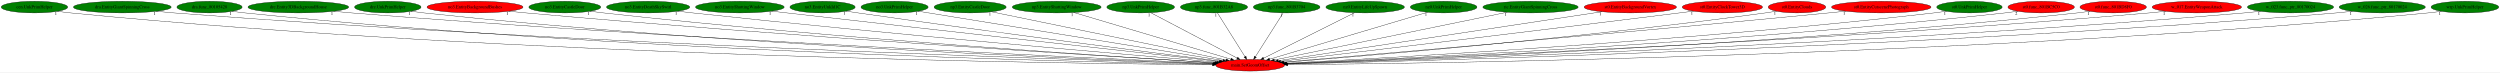
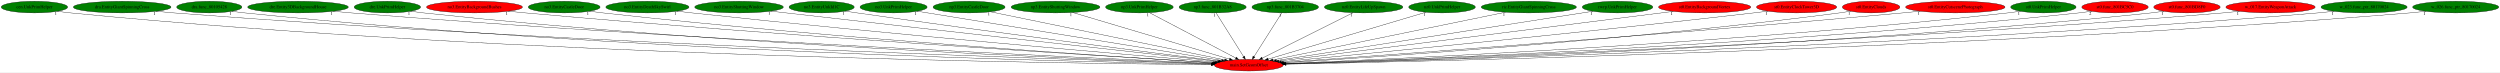
- <svg xmlns="http://www.w3.org/2000/svg" xmlns:xlink="http://www.w3.org/1999/xlink" width="7740pt" height="224pt" viewBox="0.00 0.00 7740.33 224.00">
+ <svg xmlns="http://www.w3.org/2000/svg" xmlns:xlink="http://www.w3.org/1999/xlink" width="7749pt" height="224pt" viewBox="0.00 0.00 7748.93 224.00">
  <g id="graph0" class="graph" transform="scale(1 1) rotate(0) translate(4 220)">
-     <polygon fill="white" stroke="transparent" points="-4,4 -4,-220 7736.33,-220 7736.33,4 -4,4" />
+     <polygon fill="white" stroke="transparent" points="-4,4 -4,-220 7744.93,-220 7744.93,4 -4,4" />
    <g id="node1" class="node">
      <ellipse fill="red" stroke="black" cx="3866.69" cy="-18" rx="106.68" ry="18" />
      <text text-anchor="middle" x="3866.69" y="-14.3" font-family="Times,serif" font-size="14.00">main.SetGeomOffset</text>
    </g>
    <g id="node2" class="node">
      <g id="a_node2">
        <a xlink:href="cen.UnkPrimHelper.svg" xlink:title="cen.UnkPrimHelper">
          <ellipse fill="green" stroke="black" cx="102.69" cy="-198" rx="102.88" ry="18" />
          <text text-anchor="middle" x="102.69" y="-194.3" font-family="Times,serif" font-size="14.00">cen.UnkPrimHelper</text>
        </a>
      </g>
    </g>
    <g id="edge1" class="edge">
      <path fill="none" stroke="black" d="M173.95,-185.02C187.45,-183.08 201.48,-181.29 214.69,-180 1601.62,-44.56 3296.06,-23.01 3750.16,-19.62" />
      <polygon fill="black" stroke="black" points="3750.36,-23.12 3760.34,-19.55 3750.31,-16.12 3750.36,-23.12" />
      <text text-anchor="middle" x="168.95" y="-173.82" font-family="Times,serif" font-size="14.00">1</text>
    </g>
    <g id="node3" class="node">
      <g id="a_node3">
        <a xlink:href="dra.EntityGiantSpinningCross.svg" xlink:title="dra.EntityGiantSpinningCross">
          <ellipse fill="green" stroke="black" cx="374.69" cy="-198" rx="151.37" ry="18" />
          <text text-anchor="middle" x="374.69" y="-194.3" font-family="Times,serif" font-size="14.00">dra.EntityGiantSpinningCross</text>
        </a>
      </g>
    </g>
    <g id="edge2" class="edge">
      <path fill="none" stroke="black" d="M479.61,-184.98C497.95,-183.13 516.87,-181.38 534.69,-180 1794.08,-82.75 3326.08,-34.35 3752.05,-22.15" />
      <polygon fill="black" stroke="black" points="3752.32,-25.64 3762.21,-21.86 3752.12,-18.64 3752.32,-25.64" />
      <text text-anchor="middle" x="474.61" y="-173.78" font-family="Times,serif" font-size="14.00">1</text>
    </g>
    <g id="node4" class="node">
      <g id="a_node4">
        <a xlink:href="dra.func_80105428.svg" xlink:title="dra.func_80105428">
          <ellipse fill="green" stroke="black" cx="644.69" cy="-198" rx="100.98" ry="18" />
          <text text-anchor="middle" x="644.69" y="-194.3" font-family="Times,serif" font-size="14.00">dra.func_80105428</text>
        </a>
      </g>
    </g>
    <g id="edge3" class="edge">
      <path fill="none" stroke="black" d="M714.97,-185.05C728.14,-183.12 741.81,-181.32 754.69,-180 1920.14,-60.11 3340.8,-27.84 3750.86,-20.75" />
      <polygon fill="black" stroke="black" points="3751,-24.25 3760.94,-20.58 3750.88,-17.25 3751,-24.25" />
      <text text-anchor="middle" x="709.97" y="-173.85" font-family="Times,serif" font-size="14.00">1</text>
    </g>
    <g id="node5" class="node">
      <g id="a_node5">
        <a xlink:href="dre.Entity3DBackgroundHouse.svg" xlink:title="dre.Entity3DBackgroundHouse">
          <ellipse fill="green" stroke="black" cx="919.69" cy="-198" rx="155.97" ry="18" />
          <text text-anchor="middle" x="919.69" y="-194.3" font-family="Times,serif" font-size="14.00">dre.Entity3DBackgroundHouse</text>
        </a>
      </g>
    </g>
    <g id="edge4" class="edge">
      <path fill="none" stroke="black" d="M1028.8,-185.06C1047.43,-183.22 1066.61,-181.45 1084.69,-180 2120.8,-96.69 3377.34,-39.81 3754.49,-23.68" />
      <polygon fill="black" stroke="black" points="3754.74,-27.18 3764.58,-23.25 3754.44,-20.18 3754.74,-27.18" />
      <text text-anchor="middle" x="1023.8" y="-173.86" font-family="Times,serif" font-size="14.00">1</text>
    </g>
    <g id="node6" class="node">
      <g id="a_node6">
        <a xlink:href="dre.UnkPrimHelper.svg" xlink:title="dre.UnkPrimHelper">
          <ellipse fill="green" stroke="black" cx="1196.69" cy="-198" rx="102.88" ry="18" />
          <text text-anchor="middle" x="1196.69" y="-194.3" font-family="Times,serif" font-size="14.00">dre.UnkPrimHelper</text>
        </a>
      </g>
    </g>
    <g id="edge5" class="edge">
      <path fill="none" stroke="black" d="M1268.57,-185.14C1281.88,-183.21 1295.69,-181.39 1308.69,-180 2249.79,-79.16 3392.95,-34.74 3752.7,-22.6" />
      <polygon fill="black" stroke="black" points="3752.98,-26.1 3762.86,-22.26 3752.74,-19.1 3752.98,-26.1" />
      <text text-anchor="middle" x="1263.57" y="-173.94" font-family="Times,serif" font-size="14.00">1</text>
    </g>
    <g id="node7" class="node">
      <g id="a_node7">
        <a xlink:href="no3.EntityBackgroundBushes.svg" xlink:title="no3.EntityBackgroundBushes">
          <ellipse fill="red" stroke="black" cx="1466.69" cy="-198" rx="148.67" ry="18" />
          <text text-anchor="middle" x="1466.69" y="-194.3" font-family="Times,serif" font-size="14.00">no3.EntityBackgroundBushes</text>
        </a>
      </g>
    </g>
    <g id="edge6" class="edge">
      <path fill="none" stroke="black" d="M1571.6,-185.18C1589.31,-183.34 1607.52,-181.54 1624.69,-180 2443.44,-106.58 3432.8,-44.98 3757.63,-25.46" />
      <polygon fill="black" stroke="black" points="3758.2,-28.93 3767.97,-24.83 3757.78,-21.94 3758.2,-28.93" />
      <text text-anchor="middle" x="1566.6" y="-173.98" font-family="Times,serif" font-size="14.00">1</text>
    </g>
    <g id="node8" class="node">
      <g id="a_node8">
        <a xlink:href="no3.EntityCastleDoor.svg" xlink:title="no3.EntityCastleDoor">
          <ellipse fill="green" stroke="black" cx="1744.69" cy="-198" rx="111.28" ry="18" />
          <text text-anchor="middle" x="1744.69" y="-194.3" font-family="Times,serif" font-size="14.00">no3.EntityCastleDoor</text>
        </a>
      </g>
    </g>
    <g id="edge7" class="edge">
      <path fill="none" stroke="black" d="M1823.03,-185.21C1836.89,-183.32 1851.2,-181.5 1864.69,-180 2585.38,-100.05 3456.23,-43.75 3757.75,-25.44" />
      <polygon fill="black" stroke="black" points="3758.03,-28.93 3767.8,-24.83 3757.61,-21.94 3758.03,-28.93" />
      <text text-anchor="middle" x="1818.03" y="-174.01" font-family="Times,serif" font-size="14.00">1</text>
    </g>
    <g id="node9" class="node">
      <g id="a_node9">
        <a xlink:href="no3.EntityDeathSkySwirl.svg" xlink:title="no3.EntityDeathSkySwirl">
          <ellipse fill="green" stroke="black" cx="2002.69" cy="-198" rx="128.88" ry="18" />
          <text text-anchor="middle" x="2002.69" y="-194.3" font-family="Times,serif" font-size="14.00">no3.EntityDeathSkySwirl</text>
        </a>
      </g>
    </g>
    <g id="edge8" class="edge">
      <path fill="none" stroke="black" d="M2094.32,-185.33C2109.79,-183.47 2125.69,-181.62 2140.69,-180 2755.14,-113.51 3494.47,-50.09 3762.92,-27.6" />
      <polygon fill="black" stroke="black" points="3763.37,-31.08 3773.05,-26.76 3762.79,-24.1 3763.37,-31.08" />
      <text text-anchor="middle" x="2089.32" y="-174.13" font-family="Times,serif" font-size="14.00">1</text>
    </g>
    <g id="node10" class="node">
      <g id="a_node10">
        <a xlink:href="no3.EntityShuttingWindow.svg" xlink:title="no3.EntityShuttingWindow">
          <ellipse fill="green" stroke="black" cx="2286.69" cy="-198" rx="137.28" ry="18" />
          <text text-anchor="middle" x="2286.69" y="-194.3" font-family="Times,serif" font-size="14.00">no3.EntityShuttingWindow</text>
        </a>
      </g>
    </g>
    <g id="edge9" class="edge">
      <path fill="none" stroke="black" d="M2385.25,-185.47C2401.11,-183.63 2417.35,-181.75 2432.69,-180 2936.08,-122.44 3539.09,-55.34 3770.14,-29.7" />
      <polygon fill="black" stroke="black" points="3770.65,-33.17 3780.2,-28.59 3769.87,-26.21 3770.65,-33.17" />
      <text text-anchor="middle" x="2380.25" y="-174.27" font-family="Times,serif" font-size="14.00">1</text>
    </g>
    <g id="node11" class="node">
      <g id="a_node11">
        <a xlink:href="no3.EntityUnkId1C.svg" xlink:title="no3.EntityUnkId1C">
          <ellipse fill="green" stroke="black" cx="2542.69" cy="-198" rx="100.98" ry="18" />
          <text text-anchor="middle" x="2542.69" y="-194.3" font-family="Times,serif" font-size="14.00">no3.EntityUnkId1C</text>
        </a>
      </g>
    </g>
    <g id="edge10" class="edge">
      <path fill="none" stroke="black" d="M2615.44,-185.53C2627.86,-183.64 2640.64,-181.73 2652.69,-180 3070.49,-120.02 3570.36,-56.25 3773.76,-30.63" />
      <polygon fill="black" stroke="black" points="3774.33,-34.09 3783.81,-29.37 3773.45,-27.14 3774.33,-34.09" />
      <text text-anchor="middle" x="2610.44" y="-174.33" font-family="Times,serif" font-size="14.00">1</text>
    </g>
    <g id="node12" class="node">
      <g id="a_node12">
        <a xlink:href="no3.UnkPrimHelper.svg" xlink:title="no3.UnkPrimHelper">
          <ellipse fill="green" stroke="black" cx="2765.69" cy="-198" rx="103.98" ry="18" />
          <text text-anchor="middle" x="2765.69" y="-194.3" font-family="Times,serif" font-size="14.00">no3.UnkPrimHelper</text>
        </a>
      </g>
    </g>
    <g id="edge11" class="edge">
      <path fill="none" stroke="black" d="M2838.78,-185.18C3035.24,-153.42 3573.89,-66.34 3782.56,-32.6" />
      <polygon fill="black" stroke="black" points="3783.23,-36.04 3792.54,-30.99 3782.11,-29.13 3783.23,-36.04" />
      <text text-anchor="middle" x="2833.78" y="-173.98" font-family="Times,serif" font-size="14.00">1</text>
    </g>
    <g id="node13" class="node">
      <g id="a_node13">
        <a xlink:href="np3.EntityCastleDoor.svg" xlink:title="np3.EntityCastleDoor">
          <ellipse fill="green" stroke="black" cx="2999.69" cy="-198" rx="111.58" ry="18" />
          <text text-anchor="middle" x="2999.69" y="-194.3" font-family="Times,serif" font-size="14.00">np3.EntityCastleDoor</text>
        </a>
      </g>
    </g>
    <g id="edge12" class="edge">
      <path fill="none" stroke="black" d="M3065.93,-183.4C3224.49,-150.85 3625.08,-68.6 3791.94,-34.35" />
      <polygon fill="black" stroke="black" points="3792.78,-37.75 3801.87,-32.31 3791.37,-30.89 3792.78,-37.75" />
      <text text-anchor="middle" x="3060.93" y="-172.2" font-family="Times,serif" font-size="14.00">1</text>
    </g>
    <g id="node14" class="node">
      <g id="a_node14">
        <a xlink:href="np3.EntityShuttingWindow.svg" xlink:title="np3.EntityShuttingWindow">
          <ellipse fill="green" stroke="black" cx="3267.69" cy="-198" rx="137.58" ry="18" />
          <text text-anchor="middle" x="3267.69" y="-194.3" font-family="Times,serif" font-size="14.00">np3.EntityShuttingWindow</text>
        </a>
      </g>
    </g>
    <g id="edge13" class="edge">
      <path fill="none" stroke="black" d="M3320.32,-181.36C3431.42,-148.35 3689.28,-71.72 3806.61,-36.85" />
      <polygon fill="black" stroke="black" points="3807.92,-40.12 3816.51,-33.91 3805.93,-33.41 3807.92,-40.12" />
      <text text-anchor="middle" x="3315.32" y="-170.16" font-family="Times,serif" font-size="14.00">1</text>
    </g>
    <g id="node15" class="node">
      <g id="a_node15">
        <a xlink:href="np3.UnkPrimHelper.svg" xlink:title="np3.UnkPrimHelper">
          <ellipse fill="green" stroke="black" cx="3527.69" cy="-198" rx="104.78" ry="18" />
          <text text-anchor="middle" x="3527.69" y="-194.3" font-family="Times,serif" font-size="14.00">np3.UnkPrimHelper</text>
        </a>
      </g>
    </g>
    <g id="edge14" class="edge">
      <path fill="none" stroke="black" d="M3558.67,-180.73C3620.18,-148.44 3757.66,-76.25 3826.21,-40.25" />
      <polygon fill="black" stroke="black" points="3828.19,-43.17 3835.41,-35.42 3824.93,-36.97 3828.19,-43.17" />
      <text text-anchor="middle" x="3553.67" y="-169.53" font-family="Times,serif" font-size="14.00">1</text>
    </g>
    <g id="node16" class="node">
      <g id="a_node16">
        <a xlink:href="np3.func_801B32A8.svg" xlink:title="np3.func_801B32A8">
          <ellipse fill="green" stroke="black" cx="3754.69" cy="-198" rx="103.98" ry="18" />
          <text text-anchor="middle" x="3754.69" y="-194.3" font-family="Times,serif" font-size="14.00">np3.func_801B32A8</text>
        </a>
      </g>
    </g>
    <g id="edge15" class="edge">
      <path fill="none" stroke="black" d="M3765.43,-179.93C3785.17,-148.57 3827.3,-81.6 3850.52,-44.71" />
      <polygon fill="black" stroke="black" points="3853.62,-46.34 3855.98,-36.02 3847.7,-42.62 3853.62,-46.34" />
      <text text-anchor="middle" x="3760.43" y="-168.73" font-family="Times,serif" font-size="14.00">1</text>
    </g>
    <g id="node17" class="node">
      <g id="a_node17">
        <a xlink:href="np3.func_801B3704.svg" xlink:title="np3.func_801B3704">
          <ellipse fill="green" stroke="black" cx="3979.69" cy="-198" rx="103.18" ry="18" />
          <text text-anchor="middle" x="3979.69" y="-194.3" font-family="Times,serif" font-size="14.00">np3.func_801B3704</text>
        </a>
      </g>
    </g>
    <g id="edge16" class="edge">
      <path fill="none" stroke="black" d="M3968.86,-179.93C3948.94,-148.57 3906.43,-81.6 3883.01,-44.71" />
      <polygon fill="black" stroke="black" points="3885.81,-42.58 3877.49,-36.02 3879.9,-46.33 3885.81,-42.58" />
      <text text-anchor="middle" x="3963.86" y="-168.73" font-family="Times,serif" font-size="14.00">1</text>
    </g>
    <g id="node18" class="node">
      <g id="a_node18">
        <a xlink:href="nz0.EntityLifeUpSpawn.svg" xlink:title="nz0.EntityLifeUpSpawn">
          <ellipse fill="green" stroke="black" cx="4222.69" cy="-198" rx="121.58" ry="18" />
          <text text-anchor="middle" x="4222.69" y="-194.3" font-family="Times,serif" font-size="14.00">nz0.EntityLifeUpSpawn</text>
        </a>
      </g>
    </g>
    <g id="edge17" class="edge">
      <path fill="none" stroke="black" d="M4189.84,-180.57C4124.85,-148.08 3979.99,-75.65 3908.39,-39.85" />
      <polygon fill="black" stroke="black" points="3909.72,-36.6 3899.21,-35.26 3906.59,-42.86 3909.72,-36.6" />
      <text text-anchor="middle" x="4184.84" y="-169.37" font-family="Times,serif" font-size="14.00">1</text>
    </g>
    <g id="node19" class="node">
      <g id="a_node19">
        <a xlink:href="nz0.UnkPrimHelper.svg" xlink:title="nz0.UnkPrimHelper">
          <ellipse fill="green" stroke="black" cx="4465.69" cy="-198" rx="103.18" ry="18" />
          <text text-anchor="middle" x="4465.69" y="-194.3" font-family="Times,serif" font-size="14.00">nz0.UnkPrimHelper</text>
        </a>
      </g>
    </g>
    <g id="edge18" class="edge">
      <path fill="none" stroke="black" d="M4415.91,-182.21C4306.41,-149.67 4045.02,-71.99 3926.7,-36.83" />
      <polygon fill="black" stroke="black" points="3927.65,-33.46 3917.07,-33.97 3925.65,-40.17 3927.65,-33.46" />
      <text text-anchor="middle" x="4410.91" y="-171.01" font-family="Times,serif" font-size="14.00">1</text>
    </g>
    <g id="node20" class="node">
      <g id="a_node20">
        <a xlink:href="ric.EntityGiantSpinningCross.svg" xlink:title="ric.EntityGiantSpinningCross">
          <ellipse fill="green" stroke="black" cx="4734.69" cy="-198" rx="147.57" ry="18" />
          <text text-anchor="middle" x="4734.69" y="-194.3" font-family="Times,serif" font-size="14.00">ric.EntityGiantSpinningCross</text>
        </a>
      </g>
    </g>
    <g id="edge19" class="edge">
      <path fill="none" stroke="black" d="M4662.55,-182.21C4500.07,-148.89 4106.81,-68.24 3941.68,-34.38" />
      <polygon fill="black" stroke="black" points="3942.11,-30.89 3931.61,-32.31 3940.7,-37.75 3942.11,-30.89" />
      <text text-anchor="middle" x="4657.55" y="-171.01" font-family="Times,serif" font-size="14.00">1</text>
    </g>
    <g id="node21" class="node">
      <g id="a_node21">
-         <a xlink:href="st0.EntityBackgroundVortex.svg" xlink:title="st0.EntityBackgroundVortex">
-           <ellipse fill="red" stroke="black" cx="5043.69" cy="-198" rx="142.97" ry="18" />
-           <text text-anchor="middle" x="5043.69" y="-194.3" font-family="Times,serif" font-size="14.00">st0.EntityBackgroundVortex</text>
+         <a xlink:href="rwrp.UnkPrimHelper.svg" xlink:title="rwrp.UnkPrimHelper">
+           <ellipse fill="green" stroke="black" cx="5009.69" cy="-198" rx="109.38" ry="18" />
+           <text text-anchor="middle" x="5009.69" y="-194.3" font-family="Times,serif" font-size="14.00">rwrp.UnkPrimHelper</text>
        </a>
      </g>
    </g>
    <g id="edge20" class="edge">
-       <path fill="none" stroke="black" d="M4955.71,-183.69C4737.03,-150.62 4170.89,-65.01 3953.48,-32.13" />
-       <polygon fill="black" stroke="black" points="3953.81,-28.64 3943.4,-30.6 3952.76,-35.56 3953.81,-28.64" />
-       <text text-anchor="middle" x="4950.71" y="-172.49" font-family="Times,serif" font-size="14.00">1</text>
+       <path fill="none" stroke="black" d="M4933.37,-185.11C4728.42,-153.2 4167.1,-65.78 3952.06,-32.3" />
+       <polygon fill="black" stroke="black" points="3952.51,-28.82 3942.09,-30.74 3951.43,-35.74 3952.51,-28.82" />
+       <text text-anchor="middle" x="4928.37" y="-173.91" font-family="Times,serif" font-size="14.00">1</text>
    </g>
    <g id="node22" class="node">
      <g id="a_node22">
-         <a xlink:href="st0.EntityClockTower3D.svg" xlink:title="st0.EntityClockTower3D">
-           <ellipse fill="red" stroke="black" cx="5328.69" cy="-198" rx="124.28" ry="18" />
-           <text text-anchor="middle" x="5328.69" y="-194.3" font-family="Times,serif" font-size="14.00">st0.EntityClockTower3D</text>
+         <a xlink:href="st0.EntityBackgroundVortex.svg" xlink:title="st0.EntityBackgroundVortex">
+           <ellipse fill="red" stroke="black" cx="5279.69" cy="-198" rx="142.97" ry="18" />
+           <text text-anchor="middle" x="5279.69" y="-194.3" font-family="Times,serif" font-size="14.00">st0.EntityBackgroundVortex</text>
        </a>
      </g>
    </g>
    <g id="edge21" class="edge">
-       <path fill="none" stroke="black" d="M5239.27,-185.49C5224.71,-183.64 5209.78,-181.75 5195.69,-180 4732.83,-122.38 4178.92,-56.16 3961.18,-30.23" />
-       <polygon fill="black" stroke="black" points="3961.41,-26.73 3951.07,-29.03 3960.58,-33.68 3961.41,-26.73" />
-       <text text-anchor="middle" x="5234.27" y="-174.29" font-family="Times,serif" font-size="14.00">1</text>
+       <path fill="none" stroke="black" d="M5182.57,-184.77C4922.76,-152.04 4214.29,-62.79 3959.51,-30.69" />
+       <polygon fill="black" stroke="black" points="3959.91,-27.22 3949.55,-29.44 3959.03,-34.16 3959.91,-27.22" />
+       <text text-anchor="middle" x="5177.57" y="-173.57" font-family="Times,serif" font-size="14.00">1</text>
    </g>
    <g id="node23" class="node">
      <g id="a_node23">
-         <a xlink:href="st0.EntityClouds.svg" xlink:title="st0.EntityClouds">
-           <ellipse fill="red" stroke="black" cx="5559.69" cy="-198" rx="89.08" ry="18" />
-           <text text-anchor="middle" x="5559.69" y="-194.3" font-family="Times,serif" font-size="14.00">st0.EntityClouds</text>
+         <a xlink:href="st0.EntityClockTower3D.svg" xlink:title="st0.EntityClockTower3D">
+           <ellipse fill="red" stroke="black" cx="5564.69" cy="-198" rx="124.28" ry="18" />
+           <text text-anchor="middle" x="5564.69" y="-194.3" font-family="Times,serif" font-size="14.00">st0.EntityClockTower3D</text>
        </a>
      </g>
    </g>
    <g id="edge22" class="edge">
-       <path fill="none" stroke="black" d="M5496.27,-185.32C5484.78,-183.4 5472.9,-181.54 5461.69,-180 4902.18,-103.33 4227.55,-47.05 3971.83,-27.01" />
-       <polygon fill="black" stroke="black" points="3972.04,-23.51 3961.8,-26.22 3971.5,-30.49 3972.04,-23.51" />
-       <text text-anchor="middle" x="5491.27" y="-174.12" font-family="Times,serif" font-size="14.00">1</text>
+       <path fill="none" stroke="black" d="M5476.02,-185.36C5461.22,-183.5 5446.03,-181.65 5431.69,-180 4879.38,-116.3 4215.94,-52.11 3967.29,-28.48" />
+       <polygon fill="black" stroke="black" points="3967.48,-24.98 3957.19,-27.52 3966.81,-31.95 3967.48,-24.98" />
+       <text text-anchor="middle" x="5471.02" y="-174.16" font-family="Times,serif" font-size="14.00">1</text>
    </g>
    <g id="node24" class="node">
      <g id="a_node24">
-         <a xlink:href="st0.EntityCutscenePhotograph.svg" xlink:title="st0.EntityCutscenePhotograph">
-           <ellipse fill="red" stroke="black" cx="5820.69" cy="-198" rx="154.07" ry="18" />
-           <text text-anchor="middle" x="5820.69" y="-194.3" font-family="Times,serif" font-size="14.00">st0.EntityCutscenePhotograph</text>
+         <a xlink:href="st0.EntityClouds.svg" xlink:title="st0.EntityClouds">
+           <ellipse fill="red" stroke="black" cx="5795.69" cy="-198" rx="89.08" ry="18" />
+           <text text-anchor="middle" x="5795.69" y="-194.3" font-family="Times,serif" font-size="14.00">st0.EntityClouds</text>
        </a>
      </g>
    </g>
    <g id="edge23" class="edge">
-       <path fill="none" stroke="black" d="M5710.67,-185.31C5692.96,-183.49 5674.82,-181.66 5657.69,-180 5016.13,-117.71 4244.42,-51.17 3969.83,-27.75" />
-       <polygon fill="black" stroke="black" points="3969.75,-24.23 3959.48,-26.87 3969.15,-31.21 3969.75,-24.23" />
-       <text text-anchor="middle" x="5705.67" y="-174.11" font-family="Times,serif" font-size="14.00">1</text>
+       <path fill="none" stroke="black" d="M5732.55,-185.24C5720.98,-183.32 5708.99,-181.47 5697.69,-180 5047.17,-95.13 4260.63,-42.74 3976.07,-25.4" />
+       <polygon fill="black" stroke="black" points="3975.95,-21.88 3965.75,-24.77 3975.52,-28.87 3975.95,-21.88" />
+       <text text-anchor="middle" x="5727.55" y="-174.04" font-family="Times,serif" font-size="14.00">1</text>
    </g>
    <g id="node25" class="node">
      <g id="a_node25">
-         <a xlink:href="st0.UnkPrimHelper.svg" xlink:title="st0.UnkPrimHelper">
-           <ellipse fill="green" stroke="black" cx="6093.69" cy="-198" rx="101.28" ry="18" />
-           <text text-anchor="middle" x="6093.69" y="-194.3" font-family="Times,serif" font-size="14.00">st0.UnkPrimHelper</text>
+         <a xlink:href="st0.EntityCutscenePhotograph.svg" xlink:title="st0.EntityCutscenePhotograph">
+           <ellipse fill="red" stroke="black" cx="6056.69" cy="-198" rx="154.07" ry="18" />
+           <text text-anchor="middle" x="6056.69" y="-194.3" font-family="Times,serif" font-size="14.00">st0.EntityCutscenePhotograph</text>
        </a>
      </g>
    </g>
    <g id="edge24" class="edge">
-       <path fill="none" stroke="black" d="M6022.5,-185.17C6009.61,-183.27 5996.27,-181.45 5983.69,-180 5218.68,-91.93 4292.38,-40.38 3977.54,-24.4" />
-       <polygon fill="black" stroke="black" points="3977.66,-20.9 3967.5,-23.89 3977.31,-27.89 3977.66,-20.9" />
-       <text text-anchor="middle" x="6017.5" y="-173.97" font-family="Times,serif" font-size="14.00">1</text>
+       <path fill="none" stroke="black" d="M5947.57,-185.24C5929.58,-183.41 5911.12,-181.6 5893.69,-180 5159.62,-112.58 4274.44,-48.03 3973.08,-26.52" />
+       <polygon fill="black" stroke="black" points="3973.26,-23.02 3963.03,-25.8 3972.76,-30.01 3973.26,-23.02" />
+       <text text-anchor="middle" x="5942.57" y="-174.04" font-family="Times,serif" font-size="14.00">1</text>
    </g>
    <g id="node26" class="node">
      <g id="a_node26">
-         <a xlink:href="st0.func_801BC5C0.svg" xlink:title="st0.func_801BC5C0">
-           <ellipse fill="red" stroke="black" cx="6315.69" cy="-198" rx="102.88" ry="18" />
-           <text text-anchor="middle" x="6315.69" y="-194.3" font-family="Times,serif" font-size="14.00">st0.func_801BC5C0</text>
+         <a xlink:href="st0.UnkPrimHelper.svg" xlink:title="st0.UnkPrimHelper">
+           <ellipse fill="green" stroke="black" cx="6329.69" cy="-198" rx="101.28" ry="18" />
+           <text text-anchor="middle" x="6329.69" y="-194.3" font-family="Times,serif" font-size="14.00">st0.UnkPrimHelper</text>
        </a>
      </g>
    </g>
    <g id="edge25" class="edge">
-       <path fill="none" stroke="black" d="M6243.51,-185.16C6230.29,-183.24 6216.59,-181.42 6203.69,-180 5351.02,-86.08 4316.9,-37.63 3979.21,-23.48" />
-       <polygon fill="black" stroke="black" points="3979.32,-19.98 3969.18,-23.06 3979.02,-26.98 3979.32,-19.98" />
-       <text text-anchor="middle" x="6238.51" y="-173.96" font-family="Times,serif" font-size="14.00">2</text>
+       <path fill="none" stroke="black" d="M6258.51,-185.09C6245.61,-183.2 6232.27,-181.4 6219.69,-180 5360.81,-84.42 4318.81,-37.01 3979.39,-23.31" />
+       <polygon fill="black" stroke="black" points="3979.45,-19.81 3969.31,-22.9 3979.16,-26.8 3979.45,-19.81" />
+       <text text-anchor="middle" x="6253.51" y="-173.89" font-family="Times,serif" font-size="14.00">1</text>
    </g>
    <g id="node27" class="node">
      <g id="a_node27">
-         <a xlink:href="st0.func_801BD8F0.svg" xlink:title="st0.func_801BD8F0">
-           <ellipse fill="red" stroke="black" cx="6538.69" cy="-198" rx="102.88" ry="18" />
-           <text text-anchor="middle" x="6538.69" y="-194.3" font-family="Times,serif" font-size="14.00">st0.func_801BD8F0</text>
+         <a xlink:href="st0.func_801BC5C0.svg" xlink:title="st0.func_801BC5C0">
+           <ellipse fill="red" stroke="black" cx="6551.69" cy="-198" rx="102.88" ry="18" />
+           <text text-anchor="middle" x="6551.69" y="-194.3" font-family="Times,serif" font-size="14.00">st0.func_801BC5C0</text>
        </a>
      </g>
    </g>
    <g id="edge26" class="edge">
-       <path fill="none" stroke="black" d="M6466.86,-185.04C6453.85,-183.15 6440.39,-181.37 6427.69,-180 5485.28,-78.42 4340.34,-34.48 3980.51,-22.53" />
-       <polygon fill="black" stroke="black" points="3980.46,-19.03 3970.35,-22.2 3980.23,-26.03 3980.46,-19.03" />
-       <text text-anchor="middle" x="6461.86" y="-173.84" font-family="Times,serif" font-size="14.00">1</text>
+       <path fill="none" stroke="black" d="M6479.81,-185.13C6466.5,-183.21 6452.7,-181.39 6439.69,-180 5492.52,-78.68 4341.87,-34.55 3980.72,-22.55" />
+       <polygon fill="black" stroke="black" points="3980.63,-19.04 3970.52,-22.21 3980.4,-26.04 3980.63,-19.04" />
+       <text text-anchor="middle" x="6474.81" y="-173.93" font-family="Times,serif" font-size="14.00">2</text>
    </g>
    <g id="node28" class="node">
      <g id="a_node28">
-         <a xlink:href="w_017.EntityWeaponAttack.svg" xlink:title="w_017.EntityWeaponAttack">
-           <ellipse fill="red" stroke="black" cx="6797.69" cy="-198" rx="138.38" ry="18" />
-           <text text-anchor="middle" x="6797.69" y="-194.3" font-family="Times,serif" font-size="14.00">w_017.EntityWeaponAttack</text>
+         <a xlink:href="st0.func_801BD8F0.svg" xlink:title="st0.func_801BD8F0">
+           <ellipse fill="red" stroke="black" cx="6774.69" cy="-198" rx="102.88" ry="18" />
+           <text text-anchor="middle" x="6774.69" y="-194.3" font-family="Times,serif" font-size="14.00">st0.func_801BD8F0</text>
        </a>
      </g>
    </g>
    <g id="edge27" class="edge">
-       <path fill="none" stroke="black" d="M6701.3,-185.05C6684.45,-183.19 6667.07,-181.42 6650.69,-180 5614.98,-90.24 4358.02,-37.78 3979.67,-23.21" />
-       <polygon fill="black" stroke="black" points="3979.67,-19.7 3969.54,-22.82 3979.4,-26.7 3979.67,-19.7" />
-       <text text-anchor="middle" x="6696.3" y="-173.85" font-family="Times,serif" font-size="14.00">1</text>
+       <path fill="none" stroke="black" d="M6703.17,-185.03C6690.06,-183.13 6676.49,-181.35 6663.69,-180 5626.18,-70.94 4363.83,-31.61 3981.66,-21.72" />
+       <polygon fill="black" stroke="black" points="3981.52,-18.22 3971.43,-21.46 3981.34,-25.22 3981.52,-18.22" />
+       <text text-anchor="middle" x="6698.17" y="-173.83" font-family="Times,serif" font-size="14.00">1</text>
    </g>
    <g id="node29" class="node">
      <g id="a_node29">
-         <a xlink:href="w_023.func_ptr_80170024.svg" xlink:title="w_023.func_ptr_80170024">
-           <ellipse fill="green" stroke="black" cx="7087.69" cy="-198" rx="133.48" ry="18" />
-           <text text-anchor="middle" x="7087.69" y="-194.3" font-family="Times,serif" font-size="14.00">w_023.func_ptr_80170024</text>
+         <a xlink:href="w_017.EntityWeaponAttack.svg" xlink:title="w_017.EntityWeaponAttack">
+           <ellipse fill="red" stroke="black" cx="7033.69" cy="-198" rx="138.38" ry="18" />
+           <text text-anchor="middle" x="7033.69" y="-194.3" font-family="Times,serif" font-size="14.00">w_017.EntityWeaponAttack</text>
        </a>
      </g>
    </g>
    <g id="edge28" class="edge">
-       <path fill="none" stroke="black" d="M6994.71,-185.04C6978.07,-183.16 6960.88,-181.38 6944.69,-180 5790.02,-81.28 4386.14,-34.36 3981.07,-22.26" />
-       <polygon fill="black" stroke="black" points="3980.92,-18.75 3970.83,-21.95 3980.72,-25.75 3980.92,-18.75" />
-       <text text-anchor="middle" x="6989.71" y="-173.84" font-family="Times,serif" font-size="14.00">1</text>
+       <path fill="none" stroke="black" d="M6937.31,-184.99C6920.45,-183.14 6903.07,-181.38 6886.69,-180 5755.23,-84.51 4380.24,-35.46 3980.62,-22.53" />
+       <polygon fill="black" stroke="black" points="3980.61,-19.03 3970.51,-22.2 3980.39,-26.03 3980.61,-19.03" />
+       <text text-anchor="middle" x="6932.31" y="-173.79" font-family="Times,serif" font-size="14.00">1</text>
    </g>
    <g id="node30" class="node">
      <g id="a_node30">
-         <a xlink:href="w_026.func_ptr_80170024.svg" xlink:title="w_026.func_ptr_80170024">
-           <ellipse fill="green" stroke="black" cx="7371.69" cy="-198" rx="133.48" ry="18" />
-           <text text-anchor="middle" x="7371.69" y="-194.3" font-family="Times,serif" font-size="14.00">w_026.func_ptr_80170024</text>
+         <a xlink:href="w_023.func_ptr_80170024.svg" xlink:title="w_023.func_ptr_80170024">
+           <ellipse fill="green" stroke="black" cx="7323.69" cy="-198" rx="133.48" ry="18" />
+           <text text-anchor="middle" x="7323.69" y="-194.3" font-family="Times,serif" font-size="14.00">w_023.func_ptr_80170024</text>
        </a>
      </g>
    </g>
    <g id="edge29" class="edge">
-       <path fill="none" stroke="black" d="M7279.36,-184.98C7262.84,-183.1 7245.77,-181.35 7229.69,-180 5958.91,-73.65 4411.66,-31.64 3982.07,-21.54" />
-       <polygon fill="black" stroke="black" points="3981.91,-18.04 3971.83,-21.3 3981.74,-25.03 3981.91,-18.04" />
-       <text text-anchor="middle" x="7274.36" y="-173.78" font-family="Times,serif" font-size="14.00">1</text>
+       <path fill="none" stroke="black" d="M7231.09,-185.04C7214.34,-183.14 7197.01,-181.36 7180.69,-180 5929.44,-75.36 4406.3,-32.19 3981.47,-21.67" />
+       <polygon fill="black" stroke="black" points="3981.42,-18.17 3971.34,-21.42 3981.25,-25.17 3981.42,-18.17" />
+       <text text-anchor="middle" x="7226.09" y="-173.84" font-family="Times,serif" font-size="14.00">1</text>
    </g>
    <g id="node31" class="node">
      <g id="a_node31">
-         <a xlink:href="wrp.UnkPrimHelper.svg" xlink:title="wrp.UnkPrimHelper">
-           <ellipse fill="green" stroke="black" cx="7627.69" cy="-198" rx="104.78" ry="18" />
-           <text text-anchor="middle" x="7627.69" y="-194.3" font-family="Times,serif" font-size="14.00">wrp.UnkPrimHelper</text>
+         <a xlink:href="w_026.func_ptr_80170024.svg" xlink:title="w_026.func_ptr_80170024">
+           <ellipse fill="green" stroke="black" cx="7607.69" cy="-198" rx="133.48" ry="18" />
+           <text text-anchor="middle" x="7607.69" y="-194.3" font-family="Times,serif" font-size="14.00">w_026.func_ptr_80170024</text>
        </a>
      </g>
    </g>
    <g id="edge30" class="edge">
-       <path fill="none" stroke="black" d="M7554.85,-184.99C7541.2,-183.06 7527.04,-181.29 7513.69,-180 6128.49,-46.51 4436.49,-23.57 3983.05,-19.74" />
-       <polygon fill="black" stroke="black" points="3982.92,-16.24 3972.89,-19.66 3982.86,-23.24 3982.92,-16.24" />
-       <text text-anchor="middle" x="7549.85" y="-173.79" font-family="Times,serif" font-size="14.00">1</text>
+       <path fill="none" stroke="black" d="M7515.37,-184.94C7498.85,-183.07 7481.78,-181.32 7465.69,-180 6097.73,-67.67 4430.38,-29.62 3982.17,-21.04" />
+       <polygon fill="black" stroke="black" points="3982.19,-17.54 3972.13,-20.85 3982.06,-24.54 3982.19,-17.54" />
+       <text text-anchor="middle" x="7510.37" y="-173.74" font-family="Times,serif" font-size="14.00">1</text>
    </g>
  </g>
</svg>
